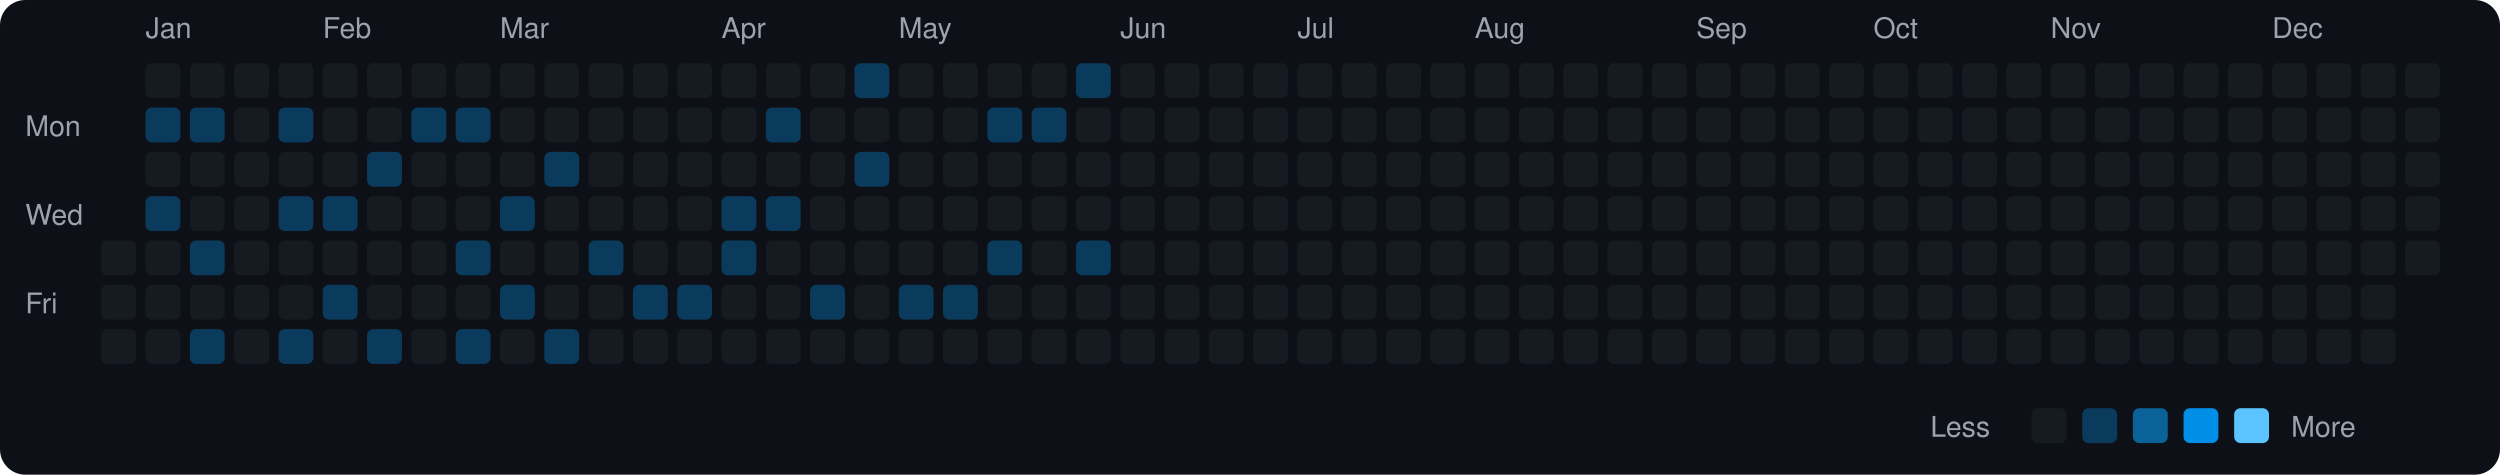
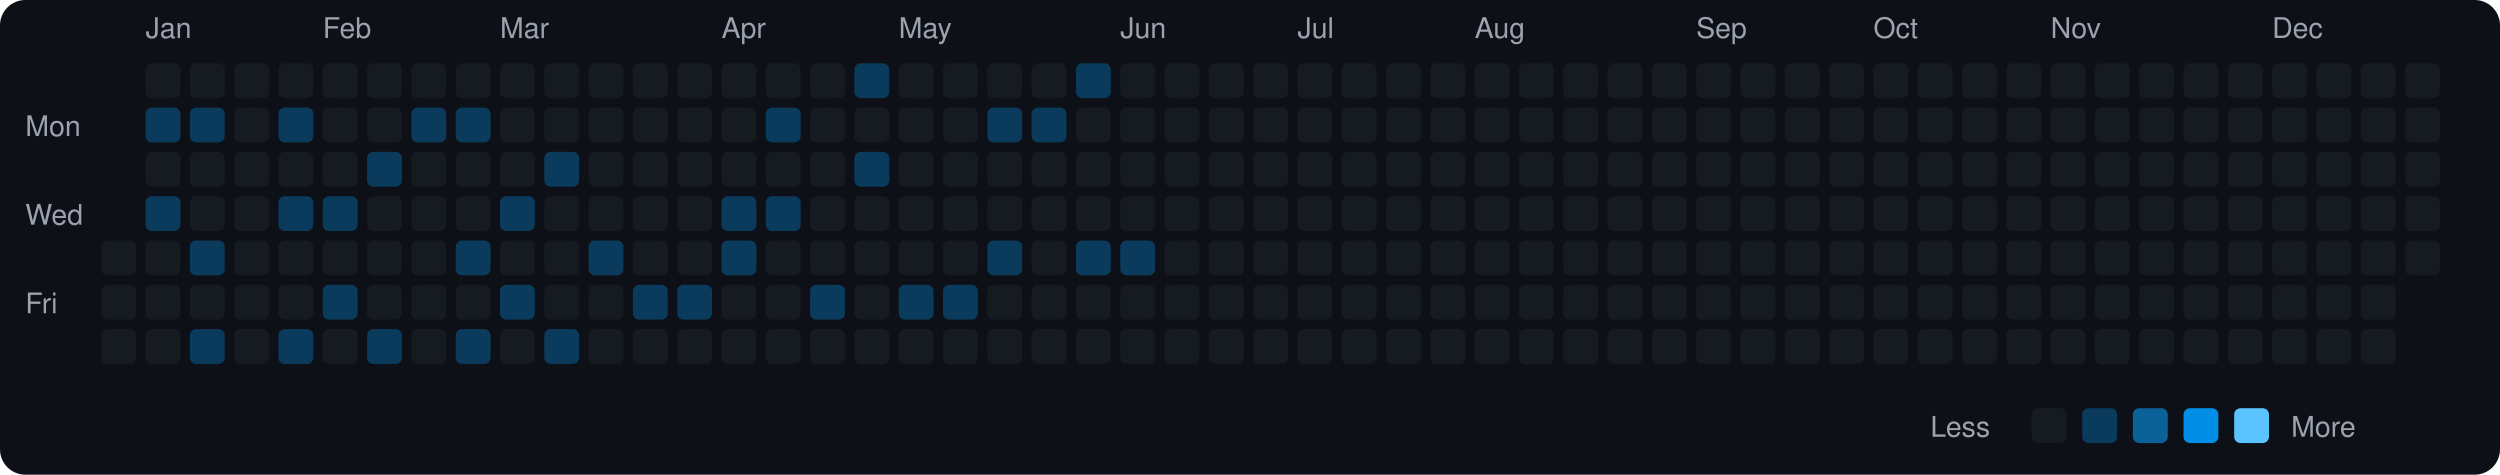
<svg xmlns="http://www.w3.org/2000/svg" viewBox="0 0 790 150" width="790" height="150">
  <rect width="790" height="150" fill="#0d1117" rx="8" ry="8" />
  <text x="8" y="43" fill="#9ca3af" font-size="9" font-family="-apple-system, BlinkMacSystemFont, 'Segoe UI', Helvetica, Arial, sans-serif">Mon</text>
  <text x="8" y="71" fill="#9ca3af" font-size="9" font-family="-apple-system, BlinkMacSystemFont, 'Segoe UI', Helvetica, Arial, sans-serif">Wed</text>
  <text x="8" y="99" fill="#9ca3af" font-size="9" font-family="-apple-system, BlinkMacSystemFont, 'Segoe UI', Helvetica, Arial, sans-serif">Fri</text>
  <rect x="32" y="76" width="11" height="11" rx="2" ry="2" fill="#161b22">
    </rect>
  <rect x="32" y="90" width="11" height="11" rx="2" ry="2" fill="#161b22">
    </rect>
  <rect x="32" y="104" width="11" height="11" rx="2" ry="2" fill="#161b22">
    </rect>
  <text x="46" y="12" fill="#9ca3af" font-size="9" font-family="-apple-system, BlinkMacSystemFont, 'Segoe UI', Helvetica, Arial, sans-serif">Jan</text>
  <rect x="46" y="20" width="11" height="11" rx="2" ry="2" fill="#161b22">
    </rect>
  <rect x="46" y="34" width="11" height="11" rx="2" ry="2" fill="#0b3b5c">
    </rect>
  <rect x="46" y="48" width="11" height="11" rx="2" ry="2" fill="#161b22">
    </rect>
  <rect x="46" y="62" width="11" height="11" rx="2" ry="2" fill="#0b3b5c">
    </rect>
  <rect x="46" y="76" width="11" height="11" rx="2" ry="2" fill="#161b22">
    </rect>
  <rect x="46" y="90" width="11" height="11" rx="2" ry="2" fill="#161b22">
    </rect>
  <rect x="46" y="104" width="11" height="11" rx="2" ry="2" fill="#161b22">
    </rect>
  <rect x="60" y="20" width="11" height="11" rx="2" ry="2" fill="#161b22">
    </rect>
  <rect x="60" y="34" width="11" height="11" rx="2" ry="2" fill="#0b3b5c">
    </rect>
  <rect x="60" y="48" width="11" height="11" rx="2" ry="2" fill="#161b22">
    </rect>
  <rect x="60" y="62" width="11" height="11" rx="2" ry="2" fill="#161b22">
    </rect>
  <rect x="60" y="76" width="11" height="11" rx="2" ry="2" fill="#0b3b5c">
    </rect>
  <rect x="60" y="90" width="11" height="11" rx="2" ry="2" fill="#161b22">
    </rect>
  <rect x="60" y="104" width="11" height="11" rx="2" ry="2" fill="#0b3b5c">
    </rect>
  <rect x="74" y="20" width="11" height="11" rx="2" ry="2" fill="#161b22">
    </rect>
  <rect x="74" y="34" width="11" height="11" rx="2" ry="2" fill="#161b22">
    </rect>
  <rect x="74" y="48" width="11" height="11" rx="2" ry="2" fill="#161b22">
    </rect>
  <rect x="74" y="62" width="11" height="11" rx="2" ry="2" fill="#161b22">
    </rect>
  <rect x="74" y="76" width="11" height="11" rx="2" ry="2" fill="#161b22">
    </rect>
  <rect x="74" y="90" width="11" height="11" rx="2" ry="2" fill="#161b22">
    </rect>
  <rect x="74" y="104" width="11" height="11" rx="2" ry="2" fill="#161b22">
    </rect>
  <rect x="88" y="20" width="11" height="11" rx="2" ry="2" fill="#161b22">
    </rect>
  <rect x="88" y="34" width="11" height="11" rx="2" ry="2" fill="#0b3b5c">
    </rect>
  <rect x="88" y="48" width="11" height="11" rx="2" ry="2" fill="#161b22">
    </rect>
  <rect x="88" y="62" width="11" height="11" rx="2" ry="2" fill="#0b3b5c">
    </rect>
  <rect x="88" y="76" width="11" height="11" rx="2" ry="2" fill="#161b22">
    </rect>
  <rect x="88" y="90" width="11" height="11" rx="2" ry="2" fill="#161b22">
    </rect>
  <rect x="88" y="104" width="11" height="11" rx="2" ry="2" fill="#0b3b5c">
    </rect>
  <text x="102" y="12" fill="#9ca3af" font-size="9" font-family="-apple-system, BlinkMacSystemFont, 'Segoe UI', Helvetica, Arial, sans-serif">Feb</text>
  <rect x="102" y="20" width="11" height="11" rx="2" ry="2" fill="#161b22">
    </rect>
  <rect x="102" y="34" width="11" height="11" rx="2" ry="2" fill="#161b22">
    </rect>
  <rect x="102" y="48" width="11" height="11" rx="2" ry="2" fill="#161b22">
    </rect>
  <rect x="102" y="62" width="11" height="11" rx="2" ry="2" fill="#0b3b5c">
    </rect>
  <rect x="102" y="76" width="11" height="11" rx="2" ry="2" fill="#161b22">
    </rect>
  <rect x="102" y="90" width="11" height="11" rx="2" ry="2" fill="#0b3b5c">
    </rect>
  <rect x="102" y="104" width="11" height="11" rx="2" ry="2" fill="#161b22">
    </rect>
  <rect x="116" y="20" width="11" height="11" rx="2" ry="2" fill="#161b22">
    </rect>
  <rect x="116" y="34" width="11" height="11" rx="2" ry="2" fill="#161b22">
    </rect>
  <rect x="116" y="48" width="11" height="11" rx="2" ry="2" fill="#0b3b5c">
    </rect>
  <rect x="116" y="62" width="11" height="11" rx="2" ry="2" fill="#161b22">
    </rect>
  <rect x="116" y="76" width="11" height="11" rx="2" ry="2" fill="#161b22">
    </rect>
  <rect x="116" y="90" width="11" height="11" rx="2" ry="2" fill="#161b22">
    </rect>
  <rect x="116" y="104" width="11" height="11" rx="2" ry="2" fill="#0b3b5c">
    </rect>
  <rect x="130" y="20" width="11" height="11" rx="2" ry="2" fill="#161b22">
    </rect>
  <rect x="130" y="34" width="11" height="11" rx="2" ry="2" fill="#0b3b5c">
    </rect>
  <rect x="130" y="48" width="11" height="11" rx="2" ry="2" fill="#161b22">
    </rect>
  <rect x="130" y="62" width="11" height="11" rx="2" ry="2" fill="#161b22">
    </rect>
  <rect x="130" y="76" width="11" height="11" rx="2" ry="2" fill="#161b22">
    </rect>
  <rect x="130" y="90" width="11" height="11" rx="2" ry="2" fill="#161b22">
    </rect>
  <rect x="130" y="104" width="11" height="11" rx="2" ry="2" fill="#161b22">
    </rect>
  <rect x="144" y="20" width="11" height="11" rx="2" ry="2" fill="#161b22">
    </rect>
  <rect x="144" y="34" width="11" height="11" rx="2" ry="2" fill="#0b3b5c">
    </rect>
  <rect x="144" y="48" width="11" height="11" rx="2" ry="2" fill="#161b22">
    </rect>
  <rect x="144" y="62" width="11" height="11" rx="2" ry="2" fill="#161b22">
    </rect>
  <rect x="144" y="76" width="11" height="11" rx="2" ry="2" fill="#0b3b5c">
    </rect>
  <rect x="144" y="90" width="11" height="11" rx="2" ry="2" fill="#161b22">
    </rect>
  <rect x="144" y="104" width="11" height="11" rx="2" ry="2" fill="#0b3b5c">
    </rect>
  <text x="158" y="12" fill="#9ca3af" font-size="9" font-family="-apple-system, BlinkMacSystemFont, 'Segoe UI', Helvetica, Arial, sans-serif">Mar</text>
  <rect x="158" y="20" width="11" height="11" rx="2" ry="2" fill="#161b22">
    </rect>
  <rect x="158" y="34" width="11" height="11" rx="2" ry="2" fill="#161b22">
    </rect>
  <rect x="158" y="48" width="11" height="11" rx="2" ry="2" fill="#161b22">
    </rect>
  <rect x="158" y="62" width="11" height="11" rx="2" ry="2" fill="#0b3b5c">
    </rect>
  <rect x="158" y="76" width="11" height="11" rx="2" ry="2" fill="#161b22">
    </rect>
  <rect x="158" y="90" width="11" height="11" rx="2" ry="2" fill="#0b3b5c">
    </rect>
  <rect x="158" y="104" width="11" height="11" rx="2" ry="2" fill="#161b22">
    </rect>
  <rect x="172" y="20" width="11" height="11" rx="2" ry="2" fill="#161b22">
    </rect>
  <rect x="172" y="34" width="11" height="11" rx="2" ry="2" fill="#161b22">
    </rect>
  <rect x="172" y="48" width="11" height="11" rx="2" ry="2" fill="#0b3b5c">
    </rect>
  <rect x="172" y="62" width="11" height="11" rx="2" ry="2" fill="#161b22">
    </rect>
  <rect x="172" y="76" width="11" height="11" rx="2" ry="2" fill="#161b22">
    </rect>
  <rect x="172" y="90" width="11" height="11" rx="2" ry="2" fill="#161b22">
    </rect>
  <rect x="172" y="104" width="11" height="11" rx="2" ry="2" fill="#0b3b5c">
    </rect>
  <rect x="186" y="20" width="11" height="11" rx="2" ry="2" fill="#161b22">
    </rect>
  <rect x="186" y="34" width="11" height="11" rx="2" ry="2" fill="#161b22">
    </rect>
  <rect x="186" y="48" width="11" height="11" rx="2" ry="2" fill="#161b22">
    </rect>
  <rect x="186" y="62" width="11" height="11" rx="2" ry="2" fill="#161b22">
    </rect>
  <rect x="186" y="76" width="11" height="11" rx="2" ry="2" fill="#0b3b5c">
    </rect>
  <rect x="186" y="90" width="11" height="11" rx="2" ry="2" fill="#161b22">
    </rect>
  <rect x="186" y="104" width="11" height="11" rx="2" ry="2" fill="#161b22">
    </rect>
  <rect x="200" y="20" width="11" height="11" rx="2" ry="2" fill="#161b22">
    </rect>
  <rect x="200" y="34" width="11" height="11" rx="2" ry="2" fill="#161b22">
    </rect>
  <rect x="200" y="48" width="11" height="11" rx="2" ry="2" fill="#161b22">
    </rect>
  <rect x="200" y="62" width="11" height="11" rx="2" ry="2" fill="#161b22">
    </rect>
  <rect x="200" y="76" width="11" height="11" rx="2" ry="2" fill="#161b22">
    </rect>
  <rect x="200" y="90" width="11" height="11" rx="2" ry="2" fill="#0b3b5c">
    </rect>
  <rect x="200" y="104" width="11" height="11" rx="2" ry="2" fill="#161b22">
    </rect>
  <rect x="214" y="20" width="11" height="11" rx="2" ry="2" fill="#161b22">
    </rect>
  <rect x="214" y="34" width="11" height="11" rx="2" ry="2" fill="#161b22">
    </rect>
  <rect x="214" y="48" width="11" height="11" rx="2" ry="2" fill="#161b22">
    </rect>
  <rect x="214" y="62" width="11" height="11" rx="2" ry="2" fill="#161b22">
    </rect>
  <rect x="214" y="76" width="11" height="11" rx="2" ry="2" fill="#161b22">
    </rect>
  <rect x="214" y="90" width="11" height="11" rx="2" ry="2" fill="#0b3b5c">
    </rect>
  <rect x="214" y="104" width="11" height="11" rx="2" ry="2" fill="#161b22">
    </rect>
  <text x="228" y="12" fill="#9ca3af" font-size="9" font-family="-apple-system, BlinkMacSystemFont, 'Segoe UI', Helvetica, Arial, sans-serif">Apr</text>
  <rect x="228" y="20" width="11" height="11" rx="2" ry="2" fill="#161b22">
    </rect>
  <rect x="228" y="34" width="11" height="11" rx="2" ry="2" fill="#161b22">
    </rect>
  <rect x="228" y="48" width="11" height="11" rx="2" ry="2" fill="#161b22">
    </rect>
  <rect x="228" y="62" width="11" height="11" rx="2" ry="2" fill="#0b3b5c">
    </rect>
  <rect x="228" y="76" width="11" height="11" rx="2" ry="2" fill="#0b3b5c">
    </rect>
  <rect x="228" y="90" width="11" height="11" rx="2" ry="2" fill="#161b22">
    </rect>
  <rect x="228" y="104" width="11" height="11" rx="2" ry="2" fill="#161b22">
    </rect>
  <rect x="242" y="20" width="11" height="11" rx="2" ry="2" fill="#161b22">
    </rect>
  <rect x="242" y="34" width="11" height="11" rx="2" ry="2" fill="#0b3b5c">
    </rect>
  <rect x="242" y="48" width="11" height="11" rx="2" ry="2" fill="#161b22">
    </rect>
  <rect x="242" y="62" width="11" height="11" rx="2" ry="2" fill="#0b3b5c">
    </rect>
  <rect x="242" y="76" width="11" height="11" rx="2" ry="2" fill="#161b22">
    </rect>
  <rect x="242" y="90" width="11" height="11" rx="2" ry="2" fill="#161b22">
    </rect>
  <rect x="242" y="104" width="11" height="11" rx="2" ry="2" fill="#161b22">
    </rect>
  <rect x="256" y="20" width="11" height="11" rx="2" ry="2" fill="#161b22">
    </rect>
  <rect x="256" y="34" width="11" height="11" rx="2" ry="2" fill="#161b22">
    </rect>
  <rect x="256" y="48" width="11" height="11" rx="2" ry="2" fill="#161b22">
    </rect>
  <rect x="256" y="62" width="11" height="11" rx="2" ry="2" fill="#161b22">
    </rect>
  <rect x="256" y="76" width="11" height="11" rx="2" ry="2" fill="#161b22">
    </rect>
  <rect x="256" y="90" width="11" height="11" rx="2" ry="2" fill="#0b3b5c">
    </rect>
  <rect x="256" y="104" width="11" height="11" rx="2" ry="2" fill="#161b22">
    </rect>
  <rect x="270" y="20" width="11" height="11" rx="2" ry="2" fill="#0b3b5c">
    </rect>
  <rect x="270" y="34" width="11" height="11" rx="2" ry="2" fill="#161b22">
    </rect>
  <rect x="270" y="48" width="11" height="11" rx="2" ry="2" fill="#0b3b5c">
    </rect>
  <rect x="270" y="62" width="11" height="11" rx="2" ry="2" fill="#161b22">
    </rect>
  <rect x="270" y="76" width="11" height="11" rx="2" ry="2" fill="#161b22">
    </rect>
  <rect x="270" y="90" width="11" height="11" rx="2" ry="2" fill="#161b22">
    </rect>
  <rect x="270" y="104" width="11" height="11" rx="2" ry="2" fill="#161b22">
    </rect>
  <text x="284" y="12" fill="#9ca3af" font-size="9" font-family="-apple-system, BlinkMacSystemFont, 'Segoe UI', Helvetica, Arial, sans-serif">May</text>
  <rect x="284" y="20" width="11" height="11" rx="2" ry="2" fill="#161b22">
    </rect>
  <rect x="284" y="34" width="11" height="11" rx="2" ry="2" fill="#161b22">
    </rect>
  <rect x="284" y="48" width="11" height="11" rx="2" ry="2" fill="#161b22">
    </rect>
  <rect x="284" y="62" width="11" height="11" rx="2" ry="2" fill="#161b22">
    </rect>
  <rect x="284" y="76" width="11" height="11" rx="2" ry="2" fill="#161b22">
    </rect>
  <rect x="284" y="90" width="11" height="11" rx="2" ry="2" fill="#0b3b5c">
    </rect>
  <rect x="284" y="104" width="11" height="11" rx="2" ry="2" fill="#161b22">
    </rect>
  <rect x="298" y="20" width="11" height="11" rx="2" ry="2" fill="#161b22">
    </rect>
  <rect x="298" y="34" width="11" height="11" rx="2" ry="2" fill="#161b22">
    </rect>
  <rect x="298" y="48" width="11" height="11" rx="2" ry="2" fill="#161b22">
    </rect>
  <rect x="298" y="62" width="11" height="11" rx="2" ry="2" fill="#161b22">
    </rect>
  <rect x="298" y="76" width="11" height="11" rx="2" ry="2" fill="#161b22">
    </rect>
  <rect x="298" y="90" width="11" height="11" rx="2" ry="2" fill="#0b3b5c">
    </rect>
  <rect x="298" y="104" width="11" height="11" rx="2" ry="2" fill="#161b22">
    </rect>
  <rect x="312" y="20" width="11" height="11" rx="2" ry="2" fill="#161b22">
    </rect>
  <rect x="312" y="34" width="11" height="11" rx="2" ry="2" fill="#0b3b5c">
    </rect>
  <rect x="312" y="48" width="11" height="11" rx="2" ry="2" fill="#161b22">
    </rect>
  <rect x="312" y="62" width="11" height="11" rx="2" ry="2" fill="#161b22">
    </rect>
  <rect x="312" y="76" width="11" height="11" rx="2" ry="2" fill="#0b3b5c">
    </rect>
  <rect x="312" y="90" width="11" height="11" rx="2" ry="2" fill="#161b22">
    </rect>
  <rect x="312" y="104" width="11" height="11" rx="2" ry="2" fill="#161b22">
    </rect>
  <rect x="326" y="20" width="11" height="11" rx="2" ry="2" fill="#161b22">
    </rect>
  <rect x="326" y="34" width="11" height="11" rx="2" ry="2" fill="#0b3b5c">
    </rect>
  <rect x="326" y="48" width="11" height="11" rx="2" ry="2" fill="#161b22">
    </rect>
  <rect x="326" y="62" width="11" height="11" rx="2" ry="2" fill="#161b22">
    </rect>
  <rect x="326" y="76" width="11" height="11" rx="2" ry="2" fill="#161b22">
    </rect>
  <rect x="326" y="90" width="11" height="11" rx="2" ry="2" fill="#161b22">
    </rect>
  <rect x="326" y="104" width="11" height="11" rx="2" ry="2" fill="#161b22">
    </rect>
  <rect x="340" y="20" width="11" height="11" rx="2" ry="2" fill="#0b3b5c">
    </rect>
  <rect x="340" y="34" width="11" height="11" rx="2" ry="2" fill="#161b22">
    </rect>
  <rect x="340" y="48" width="11" height="11" rx="2" ry="2" fill="#161b22">
    </rect>
  <rect x="340" y="62" width="11" height="11" rx="2" ry="2" fill="#161b22">
    </rect>
  <rect x="340" y="76" width="11" height="11" rx="2" ry="2" fill="#0b3b5c">
    </rect>
  <rect x="340" y="90" width="11" height="11" rx="2" ry="2" fill="#161b22">
    </rect>
  <rect x="340" y="104" width="11" height="11" rx="2" ry="2" fill="#161b22">
    </rect>
  <text x="354" y="12" fill="#9ca3af" font-size="9" font-family="-apple-system, BlinkMacSystemFont, 'Segoe UI', Helvetica, Arial, sans-serif">Jun</text>
  <rect x="354" y="20" width="11" height="11" rx="2" ry="2" fill="#161b22">
    </rect>
  <rect x="354" y="34" width="11" height="11" rx="2" ry="2" fill="#161b22">
    </rect>
  <rect x="354" y="48" width="11" height="11" rx="2" ry="2" fill="#161b22">
    </rect>
  <rect x="354" y="62" width="11" height="11" rx="2" ry="2" fill="#161b22">
    </rect>
-   <rect x="354" y="76" width="11" height="11" rx="2" ry="2" fill="#161b22">
+   <rect x="354" y="76" width="11" height="11" rx="2" ry="2" fill="#0b3b5c">
    </rect>
  <rect x="354" y="90" width="11" height="11" rx="2" ry="2" fill="#161b22">
    </rect>
  <rect x="354" y="104" width="11" height="11" rx="2" ry="2" fill="#161b22">
    </rect>
  <rect x="368" y="20" width="11" height="11" rx="2" ry="2" fill="#161b22">
    </rect>
  <rect x="368" y="34" width="11" height="11" rx="2" ry="2" fill="#161b22">
    </rect>
  <rect x="368" y="48" width="11" height="11" rx="2" ry="2" fill="#161b22">
    </rect>
  <rect x="368" y="62" width="11" height="11" rx="2" ry="2" fill="#161b22">
    </rect>
  <rect x="368" y="76" width="11" height="11" rx="2" ry="2" fill="#161b22">
    </rect>
  <rect x="368" y="90" width="11" height="11" rx="2" ry="2" fill="#161b22">
    </rect>
  <rect x="368" y="104" width="11" height="11" rx="2" ry="2" fill="#161b22">
    </rect>
  <rect x="382" y="20" width="11" height="11" rx="2" ry="2" fill="#161b22">
    </rect>
  <rect x="382" y="34" width="11" height="11" rx="2" ry="2" fill="#161b22">
    </rect>
  <rect x="382" y="48" width="11" height="11" rx="2" ry="2" fill="#161b22">
    </rect>
  <rect x="382" y="62" width="11" height="11" rx="2" ry="2" fill="#161b22">
    </rect>
  <rect x="382" y="76" width="11" height="11" rx="2" ry="2" fill="#161b22">
    </rect>
  <rect x="382" y="90" width="11" height="11" rx="2" ry="2" fill="#161b22">
    </rect>
  <rect x="382" y="104" width="11" height="11" rx="2" ry="2" fill="#161b22">
    </rect>
  <rect x="396" y="20" width="11" height="11" rx="2" ry="2" fill="#161b22">
    </rect>
  <rect x="396" y="34" width="11" height="11" rx="2" ry="2" fill="#161b22">
    </rect>
  <rect x="396" y="48" width="11" height="11" rx="2" ry="2" fill="#161b22">
    </rect>
  <rect x="396" y="62" width="11" height="11" rx="2" ry="2" fill="#161b22">
    </rect>
  <rect x="396" y="76" width="11" height="11" rx="2" ry="2" fill="#161b22">
    </rect>
  <rect x="396" y="90" width="11" height="11" rx="2" ry="2" fill="#161b22">
    </rect>
  <rect x="396" y="104" width="11" height="11" rx="2" ry="2" fill="#161b22">
    </rect>
  <text x="410" y="12" fill="#9ca3af" font-size="9" font-family="-apple-system, BlinkMacSystemFont, 'Segoe UI', Helvetica, Arial, sans-serif">Jul</text>
  <rect x="410" y="20" width="11" height="11" rx="2" ry="2" fill="#161b22">
    </rect>
  <rect x="410" y="34" width="11" height="11" rx="2" ry="2" fill="#161b22">
    </rect>
  <rect x="410" y="48" width="11" height="11" rx="2" ry="2" fill="#161b22">
    </rect>
  <rect x="410" y="62" width="11" height="11" rx="2" ry="2" fill="#161b22">
    </rect>
  <rect x="410" y="76" width="11" height="11" rx="2" ry="2" fill="#161b22">
    </rect>
  <rect x="410" y="90" width="11" height="11" rx="2" ry="2" fill="#161b22">
    </rect>
  <rect x="410" y="104" width="11" height="11" rx="2" ry="2" fill="#161b22">
    </rect>
  <rect x="424" y="20" width="11" height="11" rx="2" ry="2" fill="#161b22">
    </rect>
  <rect x="424" y="34" width="11" height="11" rx="2" ry="2" fill="#161b22">
    </rect>
  <rect x="424" y="48" width="11" height="11" rx="2" ry="2" fill="#161b22">
    </rect>
  <rect x="424" y="62" width="11" height="11" rx="2" ry="2" fill="#161b22">
    </rect>
  <rect x="424" y="76" width="11" height="11" rx="2" ry="2" fill="#161b22">
    </rect>
  <rect x="424" y="90" width="11" height="11" rx="2" ry="2" fill="#161b22">
    </rect>
  <rect x="424" y="104" width="11" height="11" rx="2" ry="2" fill="#161b22">
    </rect>
  <rect x="438" y="20" width="11" height="11" rx="2" ry="2" fill="#161b22">
    </rect>
  <rect x="438" y="34" width="11" height="11" rx="2" ry="2" fill="#161b22">
    </rect>
  <rect x="438" y="48" width="11" height="11" rx="2" ry="2" fill="#161b22">
    </rect>
  <rect x="438" y="62" width="11" height="11" rx="2" ry="2" fill="#161b22">
    </rect>
  <rect x="438" y="76" width="11" height="11" rx="2" ry="2" fill="#161b22">
    </rect>
  <rect x="438" y="90" width="11" height="11" rx="2" ry="2" fill="#161b22">
    </rect>
  <rect x="438" y="104" width="11" height="11" rx="2" ry="2" fill="#161b22">
    </rect>
  <rect x="452" y="20" width="11" height="11" rx="2" ry="2" fill="#161b22">
    </rect>
  <rect x="452" y="34" width="11" height="11" rx="2" ry="2" fill="#161b22">
    </rect>
  <rect x="452" y="48" width="11" height="11" rx="2" ry="2" fill="#161b22">
    </rect>
  <rect x="452" y="62" width="11" height="11" rx="2" ry="2" fill="#161b22">
    </rect>
  <rect x="452" y="76" width="11" height="11" rx="2" ry="2" fill="#161b22">
    </rect>
  <rect x="452" y="90" width="11" height="11" rx="2" ry="2" fill="#161b22">
    </rect>
  <rect x="452" y="104" width="11" height="11" rx="2" ry="2" fill="#161b22">
    </rect>
  <text x="466" y="12" fill="#9ca3af" font-size="9" font-family="-apple-system, BlinkMacSystemFont, 'Segoe UI', Helvetica, Arial, sans-serif">Aug</text>
  <rect x="466" y="20" width="11" height="11" rx="2" ry="2" fill="#161b22">
    </rect>
  <rect x="466" y="34" width="11" height="11" rx="2" ry="2" fill="#161b22">
    </rect>
  <rect x="466" y="48" width="11" height="11" rx="2" ry="2" fill="#161b22">
    </rect>
  <rect x="466" y="62" width="11" height="11" rx="2" ry="2" fill="#161b22">
    </rect>
  <rect x="466" y="76" width="11" height="11" rx="2" ry="2" fill="#161b22">
    </rect>
  <rect x="466" y="90" width="11" height="11" rx="2" ry="2" fill="#161b22">
    </rect>
  <rect x="466" y="104" width="11" height="11" rx="2" ry="2" fill="#161b22">
    </rect>
  <rect x="480" y="20" width="11" height="11" rx="2" ry="2" fill="#161b22">
    </rect>
  <rect x="480" y="34" width="11" height="11" rx="2" ry="2" fill="#161b22">
    </rect>
  <rect x="480" y="48" width="11" height="11" rx="2" ry="2" fill="#161b22">
    </rect>
  <rect x="480" y="62" width="11" height="11" rx="2" ry="2" fill="#161b22">
    </rect>
  <rect x="480" y="76" width="11" height="11" rx="2" ry="2" fill="#161b22">
    </rect>
  <rect x="480" y="90" width="11" height="11" rx="2" ry="2" fill="#161b22">
    </rect>
  <rect x="480" y="104" width="11" height="11" rx="2" ry="2" fill="#161b22">
    </rect>
  <rect x="494" y="20" width="11" height="11" rx="2" ry="2" fill="#161b22">
    </rect>
  <rect x="494" y="34" width="11" height="11" rx="2" ry="2" fill="#161b22">
    </rect>
  <rect x="494" y="48" width="11" height="11" rx="2" ry="2" fill="#161b22">
    </rect>
  <rect x="494" y="62" width="11" height="11" rx="2" ry="2" fill="#161b22">
    </rect>
  <rect x="494" y="76" width="11" height="11" rx="2" ry="2" fill="#161b22">
    </rect>
  <rect x="494" y="90" width="11" height="11" rx="2" ry="2" fill="#161b22">
    </rect>
  <rect x="494" y="104" width="11" height="11" rx="2" ry="2" fill="#161b22">
    </rect>
  <rect x="508" y="20" width="11" height="11" rx="2" ry="2" fill="#161b22">
    </rect>
  <rect x="508" y="34" width="11" height="11" rx="2" ry="2" fill="#161b22">
    </rect>
  <rect x="508" y="48" width="11" height="11" rx="2" ry="2" fill="#161b22">
    </rect>
  <rect x="508" y="62" width="11" height="11" rx="2" ry="2" fill="#161b22">
    </rect>
  <rect x="508" y="76" width="11" height="11" rx="2" ry="2" fill="#161b22">
    </rect>
  <rect x="508" y="90" width="11" height="11" rx="2" ry="2" fill="#161b22">
    </rect>
  <rect x="508" y="104" width="11" height="11" rx="2" ry="2" fill="#161b22">
    </rect>
  <rect x="522" y="20" width="11" height="11" rx="2" ry="2" fill="#161b22">
    </rect>
  <rect x="522" y="34" width="11" height="11" rx="2" ry="2" fill="#161b22">
    </rect>
  <rect x="522" y="48" width="11" height="11" rx="2" ry="2" fill="#161b22">
    </rect>
  <rect x="522" y="62" width="11" height="11" rx="2" ry="2" fill="#161b22">
    </rect>
  <rect x="522" y="76" width="11" height="11" rx="2" ry="2" fill="#161b22">
    </rect>
  <rect x="522" y="90" width="11" height="11" rx="2" ry="2" fill="#161b22">
    </rect>
  <rect x="522" y="104" width="11" height="11" rx="2" ry="2" fill="#161b22">
    </rect>
  <text x="536" y="12" fill="#9ca3af" font-size="9" font-family="-apple-system, BlinkMacSystemFont, 'Segoe UI', Helvetica, Arial, sans-serif">Sep</text>
  <rect x="536" y="20" width="11" height="11" rx="2" ry="2" fill="#161b22">
    </rect>
  <rect x="536" y="34" width="11" height="11" rx="2" ry="2" fill="#161b22">
    </rect>
  <rect x="536" y="48" width="11" height="11" rx="2" ry="2" fill="#161b22">
    </rect>
  <rect x="536" y="62" width="11" height="11" rx="2" ry="2" fill="#161b22">
    </rect>
  <rect x="536" y="76" width="11" height="11" rx="2" ry="2" fill="#161b22">
    </rect>
  <rect x="536" y="90" width="11" height="11" rx="2" ry="2" fill="#161b22">
    </rect>
  <rect x="536" y="104" width="11" height="11" rx="2" ry="2" fill="#161b22">
    </rect>
  <rect x="550" y="20" width="11" height="11" rx="2" ry="2" fill="#161b22">
    </rect>
  <rect x="550" y="34" width="11" height="11" rx="2" ry="2" fill="#161b22">
    </rect>
  <rect x="550" y="48" width="11" height="11" rx="2" ry="2" fill="#161b22">
    </rect>
  <rect x="550" y="62" width="11" height="11" rx="2" ry="2" fill="#161b22">
    </rect>
  <rect x="550" y="76" width="11" height="11" rx="2" ry="2" fill="#161b22">
    </rect>
  <rect x="550" y="90" width="11" height="11" rx="2" ry="2" fill="#161b22">
    </rect>
  <rect x="550" y="104" width="11" height="11" rx="2" ry="2" fill="#161b22">
    </rect>
  <rect x="564" y="20" width="11" height="11" rx="2" ry="2" fill="#161b22">
    </rect>
  <rect x="564" y="34" width="11" height="11" rx="2" ry="2" fill="#161b22">
    </rect>
  <rect x="564" y="48" width="11" height="11" rx="2" ry="2" fill="#161b22">
    </rect>
  <rect x="564" y="62" width="11" height="11" rx="2" ry="2" fill="#161b22">
    </rect>
  <rect x="564" y="76" width="11" height="11" rx="2" ry="2" fill="#161b22">
    </rect>
  <rect x="564" y="90" width="11" height="11" rx="2" ry="2" fill="#161b22">
    </rect>
  <rect x="564" y="104" width="11" height="11" rx="2" ry="2" fill="#161b22">
    </rect>
  <rect x="578" y="20" width="11" height="11" rx="2" ry="2" fill="#161b22">
    </rect>
  <rect x="578" y="34" width="11" height="11" rx="2" ry="2" fill="#161b22">
    </rect>
  <rect x="578" y="48" width="11" height="11" rx="2" ry="2" fill="#161b22">
    </rect>
  <rect x="578" y="62" width="11" height="11" rx="2" ry="2" fill="#161b22">
    </rect>
  <rect x="578" y="76" width="11" height="11" rx="2" ry="2" fill="#161b22">
    </rect>
  <rect x="578" y="90" width="11" height="11" rx="2" ry="2" fill="#161b22">
    </rect>
  <rect x="578" y="104" width="11" height="11" rx="2" ry="2" fill="#161b22">
    </rect>
  <text x="592" y="12" fill="#9ca3af" font-size="9" font-family="-apple-system, BlinkMacSystemFont, 'Segoe UI', Helvetica, Arial, sans-serif">Oct</text>
  <rect x="592" y="20" width="11" height="11" rx="2" ry="2" fill="#161b22">
    </rect>
  <rect x="592" y="34" width="11" height="11" rx="2" ry="2" fill="#161b22">
    </rect>
  <rect x="592" y="48" width="11" height="11" rx="2" ry="2" fill="#161b22">
    </rect>
  <rect x="592" y="62" width="11" height="11" rx="2" ry="2" fill="#161b22">
    </rect>
  <rect x="592" y="76" width="11" height="11" rx="2" ry="2" fill="#161b22">
    </rect>
  <rect x="592" y="90" width="11" height="11" rx="2" ry="2" fill="#161b22">
    </rect>
  <rect x="592" y="104" width="11" height="11" rx="2" ry="2" fill="#161b22">
    </rect>
  <rect x="606" y="20" width="11" height="11" rx="2" ry="2" fill="#161b22">
    </rect>
  <rect x="606" y="34" width="11" height="11" rx="2" ry="2" fill="#161b22">
    </rect>
  <rect x="606" y="48" width="11" height="11" rx="2" ry="2" fill="#161b22">
    </rect>
  <rect x="606" y="62" width="11" height="11" rx="2" ry="2" fill="#161b22">
    </rect>
  <rect x="606" y="76" width="11" height="11" rx="2" ry="2" fill="#161b22">
    </rect>
  <rect x="606" y="90" width="11" height="11" rx="2" ry="2" fill="#161b22">
    </rect>
  <rect x="606" y="104" width="11" height="11" rx="2" ry="2" fill="#161b22">
    </rect>
  <rect x="620" y="20" width="11" height="11" rx="2" ry="2" fill="#161b22">
    </rect>
  <rect x="620" y="34" width="11" height="11" rx="2" ry="2" fill="#161b22">
    </rect>
  <rect x="620" y="48" width="11" height="11" rx="2" ry="2" fill="#161b22">
    </rect>
  <rect x="620" y="62" width="11" height="11" rx="2" ry="2" fill="#161b22">
    </rect>
  <rect x="620" y="76" width="11" height="11" rx="2" ry="2" fill="#161b22">
    </rect>
  <rect x="620" y="90" width="11" height="11" rx="2" ry="2" fill="#161b22">
    </rect>
  <rect x="620" y="104" width="11" height="11" rx="2" ry="2" fill="#161b22">
    </rect>
  <rect x="634" y="20" width="11" height="11" rx="2" ry="2" fill="#161b22">
    </rect>
  <rect x="634" y="34" width="11" height="11" rx="2" ry="2" fill="#161b22">
    </rect>
  <rect x="634" y="48" width="11" height="11" rx="2" ry="2" fill="#161b22">
    </rect>
  <rect x="634" y="62" width="11" height="11" rx="2" ry="2" fill="#161b22">
    </rect>
  <rect x="634" y="76" width="11" height="11" rx="2" ry="2" fill="#161b22">
    </rect>
  <rect x="634" y="90" width="11" height="11" rx="2" ry="2" fill="#161b22">
    </rect>
  <rect x="634" y="104" width="11" height="11" rx="2" ry="2" fill="#161b22">
    </rect>
  <text x="648" y="12" fill="#9ca3af" font-size="9" font-family="-apple-system, BlinkMacSystemFont, 'Segoe UI', Helvetica, Arial, sans-serif">Nov</text>
  <rect x="648" y="20" width="11" height="11" rx="2" ry="2" fill="#161b22">
    </rect>
  <rect x="648" y="34" width="11" height="11" rx="2" ry="2" fill="#161b22">
    </rect>
  <rect x="648" y="48" width="11" height="11" rx="2" ry="2" fill="#161b22">
    </rect>
  <rect x="648" y="62" width="11" height="11" rx="2" ry="2" fill="#161b22">
    </rect>
  <rect x="648" y="76" width="11" height="11" rx="2" ry="2" fill="#161b22">
    </rect>
  <rect x="648" y="90" width="11" height="11" rx="2" ry="2" fill="#161b22">
    </rect>
  <rect x="648" y="104" width="11" height="11" rx="2" ry="2" fill="#161b22">
    </rect>
  <rect x="662" y="20" width="11" height="11" rx="2" ry="2" fill="#161b22">
    </rect>
  <rect x="662" y="34" width="11" height="11" rx="2" ry="2" fill="#161b22">
    </rect>
  <rect x="662" y="48" width="11" height="11" rx="2" ry="2" fill="#161b22">
    </rect>
  <rect x="662" y="62" width="11" height="11" rx="2" ry="2" fill="#161b22">
    </rect>
  <rect x="662" y="76" width="11" height="11" rx="2" ry="2" fill="#161b22">
    </rect>
  <rect x="662" y="90" width="11" height="11" rx="2" ry="2" fill="#161b22">
    </rect>
  <rect x="662" y="104" width="11" height="11" rx="2" ry="2" fill="#161b22">
    </rect>
  <rect x="676" y="20" width="11" height="11" rx="2" ry="2" fill="#161b22">
    </rect>
  <rect x="676" y="34" width="11" height="11" rx="2" ry="2" fill="#161b22">
    </rect>
  <rect x="676" y="48" width="11" height="11" rx="2" ry="2" fill="#161b22">
    </rect>
  <rect x="676" y="62" width="11" height="11" rx="2" ry="2" fill="#161b22">
    </rect>
  <rect x="676" y="76" width="11" height="11" rx="2" ry="2" fill="#161b22">
    </rect>
  <rect x="676" y="90" width="11" height="11" rx="2" ry="2" fill="#161b22">
    </rect>
  <rect x="676" y="104" width="11" height="11" rx="2" ry="2" fill="#161b22">
    </rect>
  <rect x="690" y="20" width="11" height="11" rx="2" ry="2" fill="#161b22">
    </rect>
  <rect x="690" y="34" width="11" height="11" rx="2" ry="2" fill="#161b22">
    </rect>
  <rect x="690" y="48" width="11" height="11" rx="2" ry="2" fill="#161b22">
    </rect>
  <rect x="690" y="62" width="11" height="11" rx="2" ry="2" fill="#161b22">
    </rect>
  <rect x="690" y="76" width="11" height="11" rx="2" ry="2" fill="#161b22">
    </rect>
  <rect x="690" y="90" width="11" height="11" rx="2" ry="2" fill="#161b22">
    </rect>
  <rect x="690" y="104" width="11" height="11" rx="2" ry="2" fill="#161b22">
    </rect>
  <rect x="704" y="20" width="11" height="11" rx="2" ry="2" fill="#161b22">
    </rect>
  <rect x="704" y="34" width="11" height="11" rx="2" ry="2" fill="#161b22">
    </rect>
  <rect x="704" y="48" width="11" height="11" rx="2" ry="2" fill="#161b22">
    </rect>
  <rect x="704" y="62" width="11" height="11" rx="2" ry="2" fill="#161b22">
    </rect>
  <rect x="704" y="76" width="11" height="11" rx="2" ry="2" fill="#161b22">
    </rect>
  <rect x="704" y="90" width="11" height="11" rx="2" ry="2" fill="#161b22">
    </rect>
  <rect x="704" y="104" width="11" height="11" rx="2" ry="2" fill="#161b22">
    </rect>
  <text x="718" y="12" fill="#9ca3af" font-size="9" font-family="-apple-system, BlinkMacSystemFont, 'Segoe UI', Helvetica, Arial, sans-serif">Dec</text>
  <rect x="718" y="20" width="11" height="11" rx="2" ry="2" fill="#161b22">
    </rect>
  <rect x="718" y="34" width="11" height="11" rx="2" ry="2" fill="#161b22">
    </rect>
  <rect x="718" y="48" width="11" height="11" rx="2" ry="2" fill="#161b22">
    </rect>
  <rect x="718" y="62" width="11" height="11" rx="2" ry="2" fill="#161b22">
    </rect>
  <rect x="718" y="76" width="11" height="11" rx="2" ry="2" fill="#161b22">
    </rect>
  <rect x="718" y="90" width="11" height="11" rx="2" ry="2" fill="#161b22">
    </rect>
  <rect x="718" y="104" width="11" height="11" rx="2" ry="2" fill="#161b22">
    </rect>
  <rect x="732" y="20" width="11" height="11" rx="2" ry="2" fill="#161b22">
    </rect>
  <rect x="732" y="34" width="11" height="11" rx="2" ry="2" fill="#161b22">
    </rect>
  <rect x="732" y="48" width="11" height="11" rx="2" ry="2" fill="#161b22">
    </rect>
  <rect x="732" y="62" width="11" height="11" rx="2" ry="2" fill="#161b22">
    </rect>
  <rect x="732" y="76" width="11" height="11" rx="2" ry="2" fill="#161b22">
    </rect>
  <rect x="732" y="90" width="11" height="11" rx="2" ry="2" fill="#161b22">
    </rect>
  <rect x="732" y="104" width="11" height="11" rx="2" ry="2" fill="#161b22">
    </rect>
  <rect x="746" y="20" width="11" height="11" rx="2" ry="2" fill="#161b22">
    </rect>
  <rect x="746" y="34" width="11" height="11" rx="2" ry="2" fill="#161b22">
    </rect>
  <rect x="746" y="48" width="11" height="11" rx="2" ry="2" fill="#161b22">
    </rect>
  <rect x="746" y="62" width="11" height="11" rx="2" ry="2" fill="#161b22">
    </rect>
  <rect x="746" y="76" width="11" height="11" rx="2" ry="2" fill="#161b22">
    </rect>
  <rect x="746" y="90" width="11" height="11" rx="2" ry="2" fill="#161b22">
    </rect>
  <rect x="746" y="104" width="11" height="11" rx="2" ry="2" fill="#161b22">
    </rect>
  <rect x="760" y="20" width="11" height="11" rx="2" ry="2" fill="#161b22">
    </rect>
  <rect x="760" y="34" width="11" height="11" rx="2" ry="2" fill="#161b22">
    </rect>
  <rect x="760" y="48" width="11" height="11" rx="2" ry="2" fill="#161b22">
    </rect>
  <rect x="760" y="62" width="11" height="11" rx="2" ry="2" fill="#161b22">
    </rect>
  <rect x="760" y="76" width="11" height="11" rx="2" ry="2" fill="#161b22">
    </rect>
  <text x="610" y="138" fill="#9ca3af" font-size="9" font-family="-apple-system, BlinkMacSystemFont, 'Segoe UI', Helvetica, Arial, sans-serif">Less</text>
  <rect x="642" y="129" width="11" height="11" rx="2" ry="2" fill="#161b22" />
  <rect x="658" y="129" width="11" height="11" rx="2" ry="2" fill="#0b3b5c" />
  <rect x="674" y="129" width="11" height="11" rx="2" ry="2" fill="#0a6299" />
  <rect x="690" y="129" width="11" height="11" rx="2" ry="2" fill="#008ee6" />
  <rect x="706" y="129" width="11" height="11" rx="2" ry="2" fill="#5bc4ff" />
  <text x="724" y="138" fill="#9ca3af" font-size="9" font-family="-apple-system, BlinkMacSystemFont, 'Segoe UI', Helvetica, Arial, sans-serif">More</text>
</svg>
